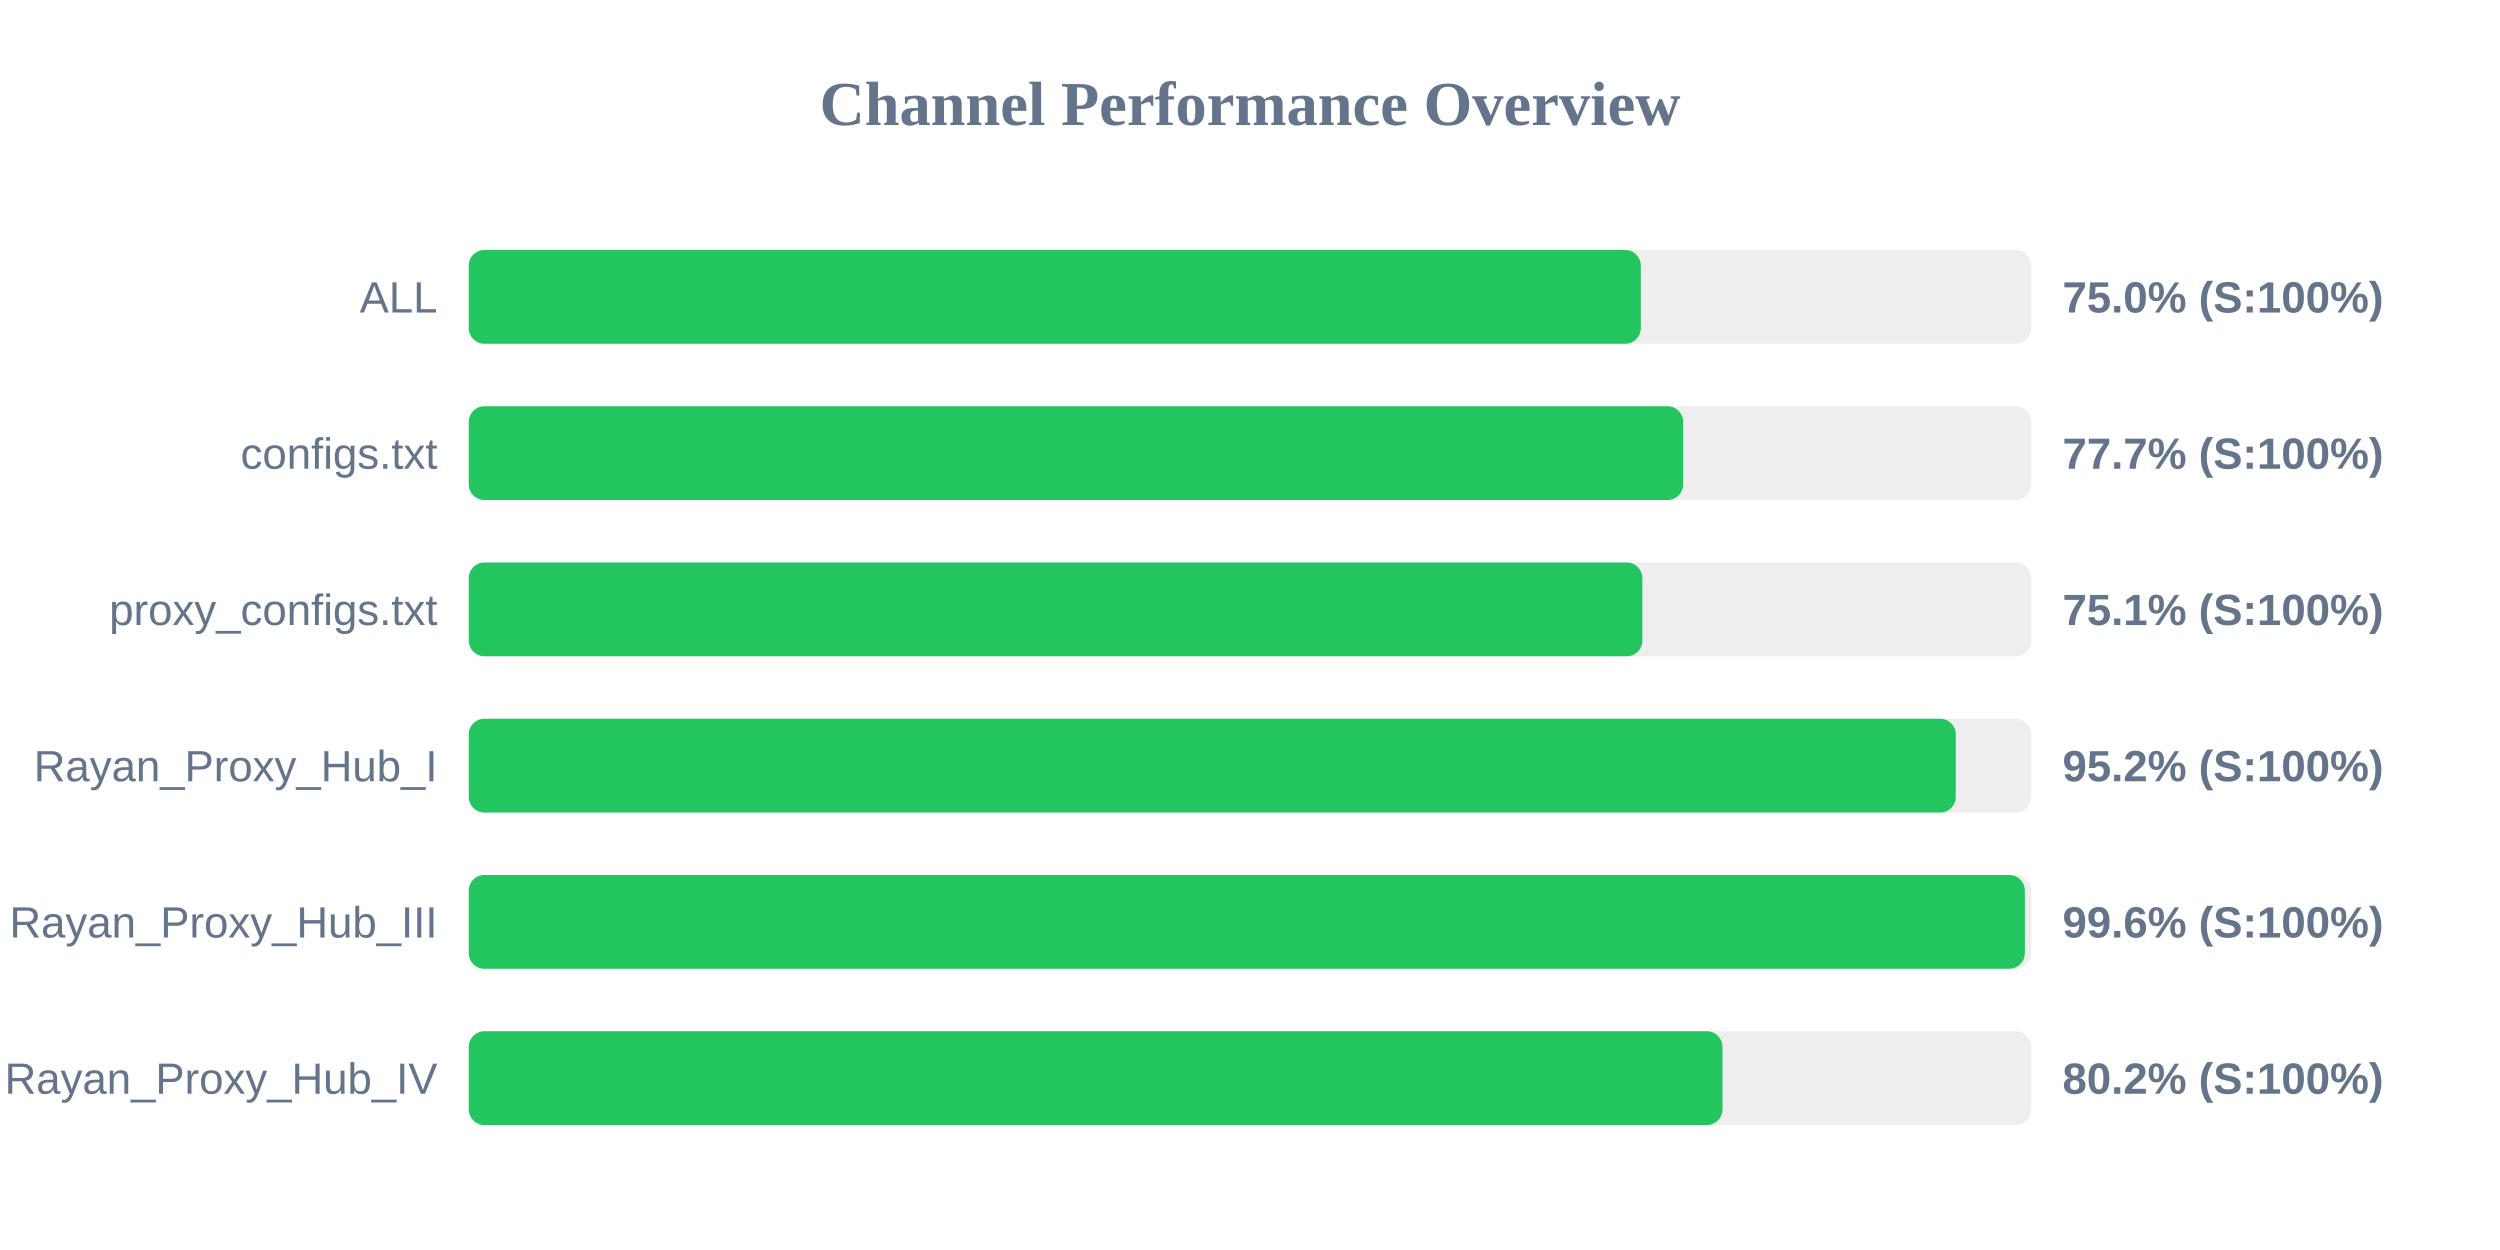
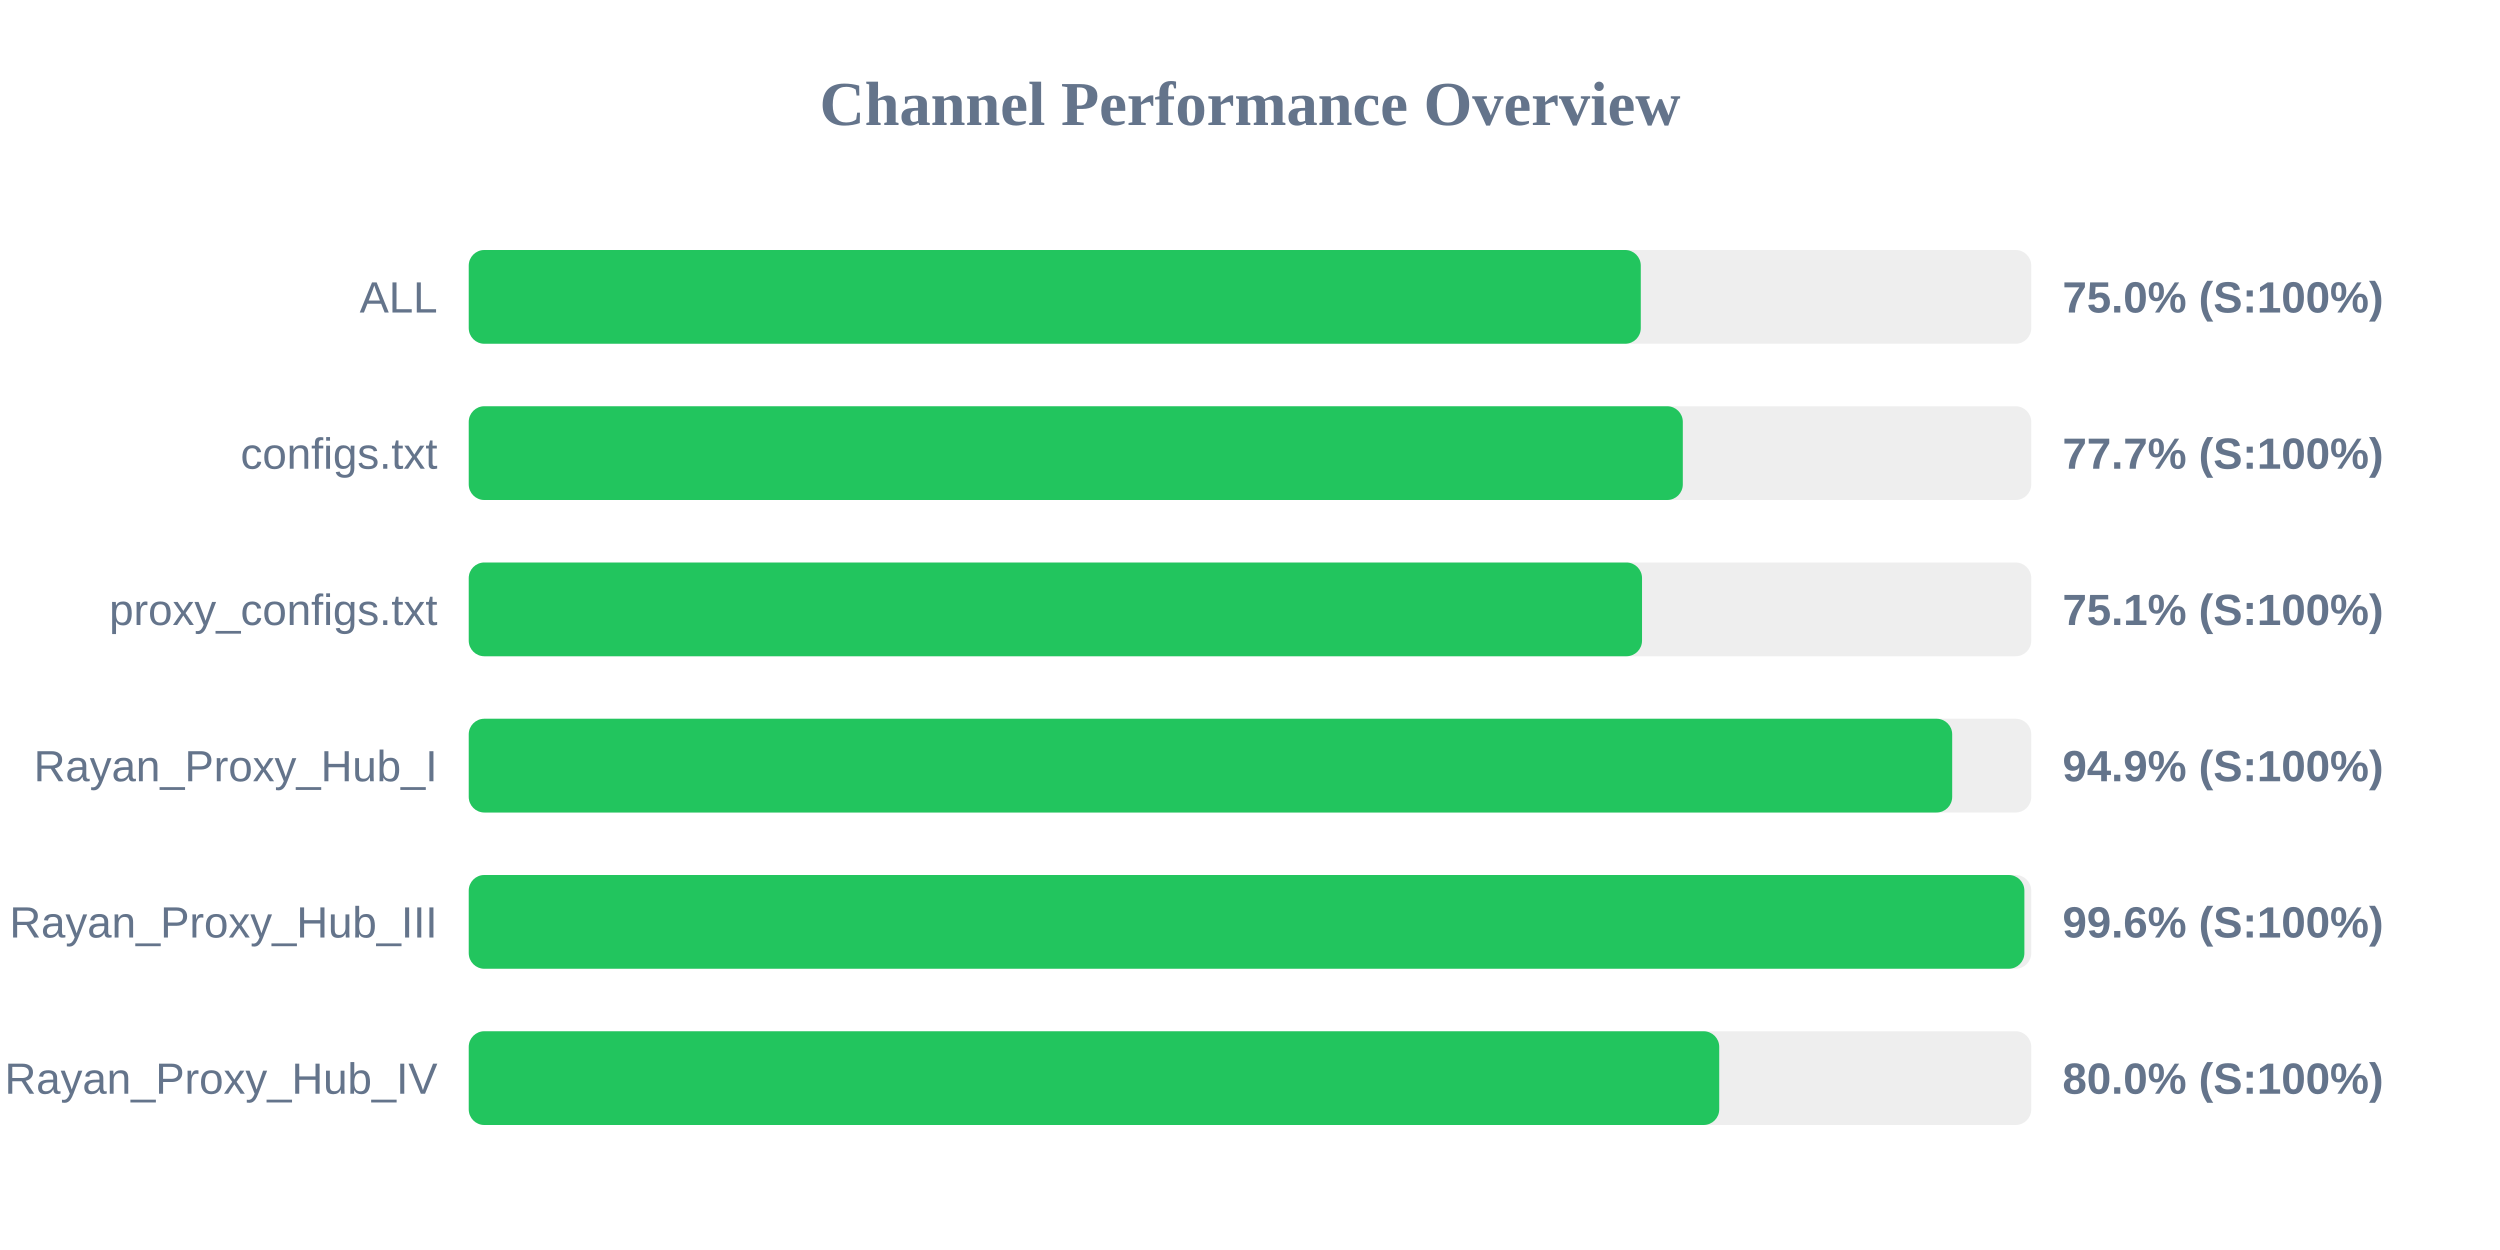
<svg xmlns="http://www.w3.org/2000/svg" width="800" height="400" version="1.1">
  <style>
        .row { font: 14px Arial; fill: #64748b; }
        .score { font: bold 14px Arial; fill: #64748b; }
    </style>
  <text x="400" y="40" text-anchor="middle" font-size="20px" font-weight="bold" fill="#64748b">Channel Performance Overview</text>
  <rect x="150" y="80" width="500" height="30" fill="#eee" rx="5" />
  <rect x="150" y="80" width="375.05" height="30" fill="#22c55e" rx="5" />
  <text x="140" y="100" text-anchor="end" class="row">ALL</text>
  <text x="660" y="100" text-anchor="start" class="score">75.0% (S:100%)</text>
  <rect x="150" y="130" width="500" height="30" fill="#eee" rx="5" />
-   <rect x="150" y="130" width="388.6" height="30" fill="#22c55e" rx="5" />
+   <rect x="150" y="130" width="388.5" height="30" fill="#22c55e" rx="5" />
  <text x="140" y="150" text-anchor="end" class="row">configs.txt</text>
  <text x="660" y="150" text-anchor="start" class="score">77.7% (S:100%)</text>
  <rect x="150" y="180" width="500" height="30" fill="#eee" rx="5" />
-   <rect x="150" y="180" width="375.55" height="30" fill="#22c55e" rx="5" />
+   <rect x="150" y="180" width="375.45" height="30" fill="#22c55e" rx="5" />
  <text x="140" y="200" text-anchor="end" class="row">proxy_configs.txt</text>
  <text x="660" y="200" text-anchor="start" class="score">75.1% (S:100%)</text>
  <rect x="150" y="230" width="500" height="30" fill="#eee" rx="5" />
-   <rect x="150" y="230" width="475.85" height="30" fill="#22c55e" rx="5" />
+   <rect x="150" y="230" width="474.7" height="30" fill="#22c55e" rx="5" />
  <text x="140" y="250" text-anchor="end" class="row">Rayan_Proxy_Hub_I</text>
-   <text x="660" y="250" text-anchor="start" class="score">95.2% (S:100%)</text>
+   <text x="660" y="250" text-anchor="start" class="score">94.9% (S:100%)</text>
  <rect x="150" y="280" width="500" height="30" fill="#eee" rx="5" />
-   <rect x="150" y="280" width="497.95" height="30" fill="#22c55e" rx="5" />
+   <rect x="150" y="280" width="497.8" height="30" fill="#22c55e" rx="5" />
  <text x="140" y="300" text-anchor="end" class="row">Rayan_Proxy_Hub_III</text>
  <text x="660" y="300" text-anchor="start" class="score">99.6% (S:100%)</text>
  <rect x="150" y="330" width="500" height="30" fill="#eee" rx="5" />
-   <rect x="150" y="330" width="401.2" height="30" fill="#22c55e" rx="5" />
+   <rect x="150" y="330" width="400.15" height="30" fill="#22c55e" rx="5" />
  <text x="140" y="350" text-anchor="end" class="row">Rayan_Proxy_Hub_IV</text>
-   <text x="660" y="350" text-anchor="start" class="score">80.2% (S:100%)</text>
+   <text x="660" y="350" text-anchor="start" class="score">80.0% (S:100%)</text>
</svg>
